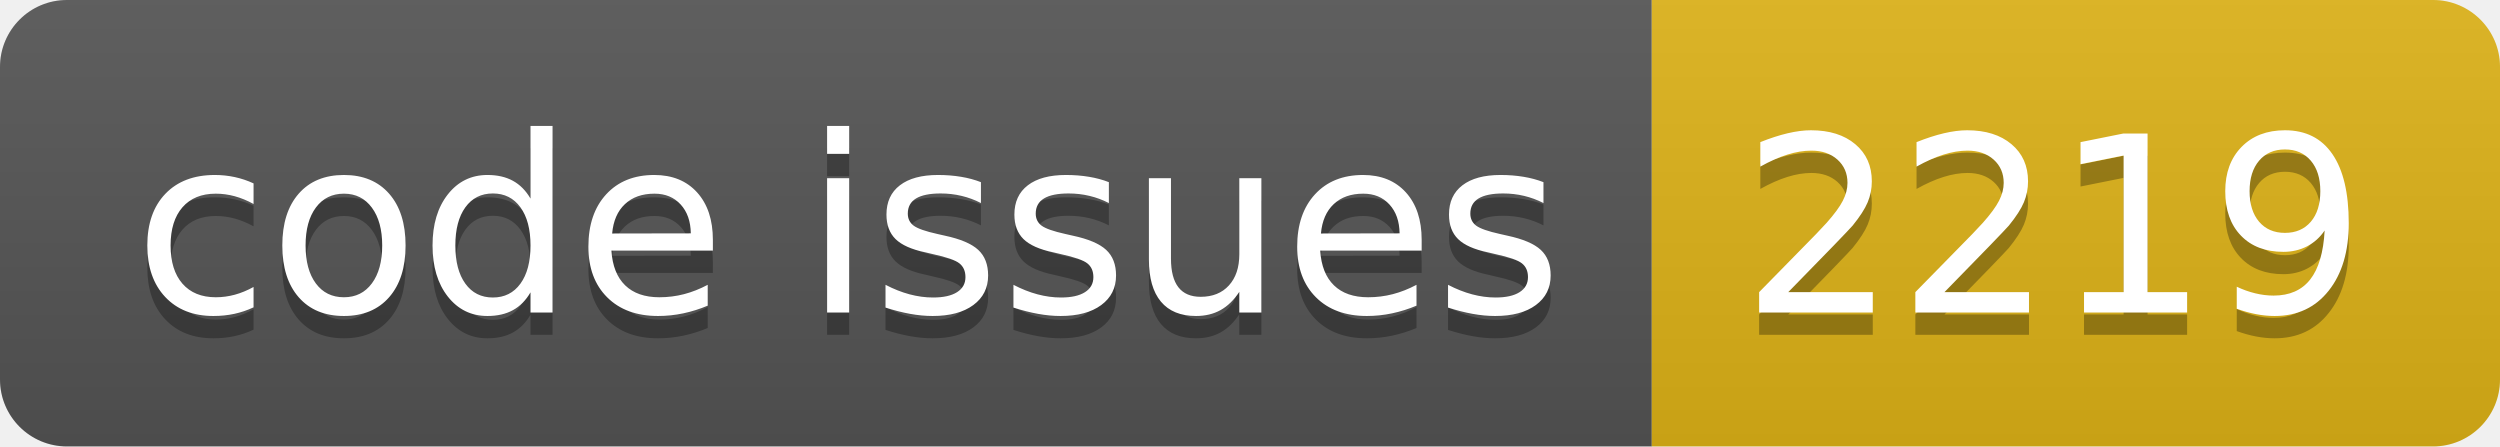
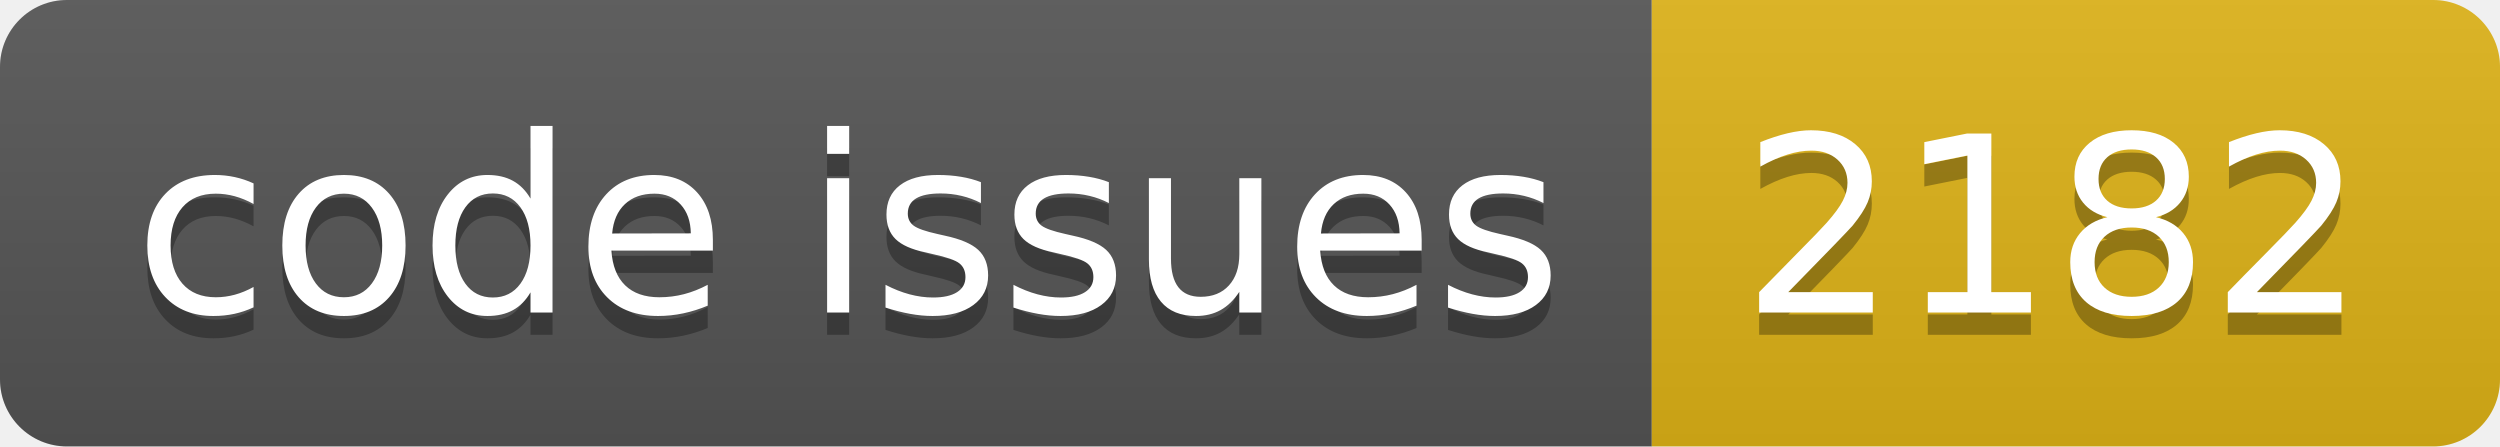
<svg xmlns="http://www.w3.org/2000/svg" width="112.0" height="20">
  <linearGradient id="smooth" x2="0" y2="100%">
    <stop offset="0" stop-color="#bbb" stop-opacity=".1" />
    <stop offset="1" stop-opacity=".1" />
  </linearGradient>
  <clipPath id="round">
    <rect width="112.0" height="20" rx="3" fill="#fff" />
  </clipPath>
  <g clip-path="url(#round)">
    <rect width="74.0" height="20" fill="#555" />
    <rect x="74.0" width="38.0" height="20" fill="#dfb317" />
    <rect width="112.0" height="20" fill="url(#smooth)" />
  </g>
  <g fill="#fff" text-anchor="middle" font-family="DejaVu Sans,Verdana,Geneva,sans-serif" font-size="110">
    <text x="380.0" y="150" fill="#010101" fill-opacity=".3" transform="scale(0.1)" textLength="640.0" lengthAdjust="spacing">code issues</text>
    <text x="380.0" y="140" transform="scale(0.1)" textLength="640.0" lengthAdjust="spacing">code issues</text>
-     <text x="920.0" y="150" fill="#010101" fill-opacity=".3" transform="scale(0.1)" textLength="280.0" lengthAdjust="spacing">2219</text>
-     <text x="920.0" y="140" transform="scale(0.1)" textLength="280.0" lengthAdjust="spacing">2219</text>
+     <text x="920.0" y="150" fill="#010101" fill-opacity=".3" transform="scale(0.1)" textLength="280.0" lengthAdjust="spacing">2182</text>
+     <text x="920.0" y="140" transform="scale(0.1)" textLength="280.0" lengthAdjust="spacing">2182</text>
  </g>
</svg>
